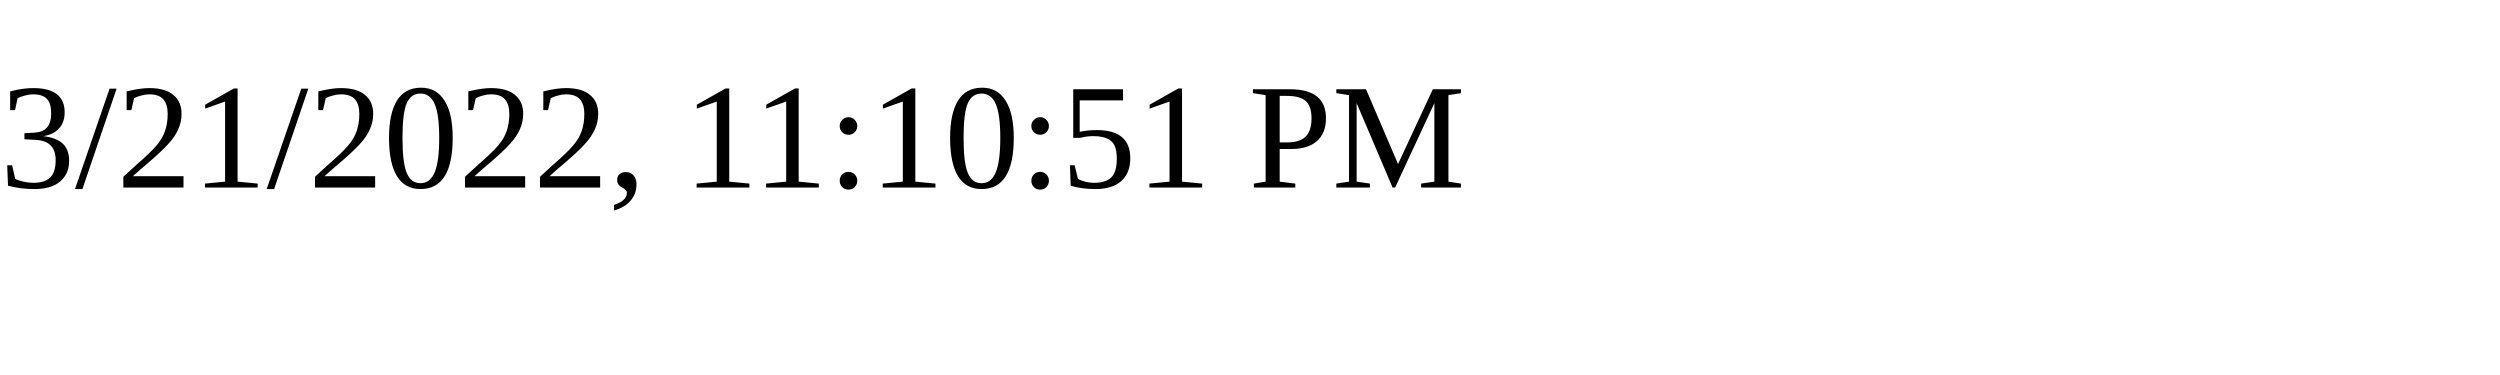
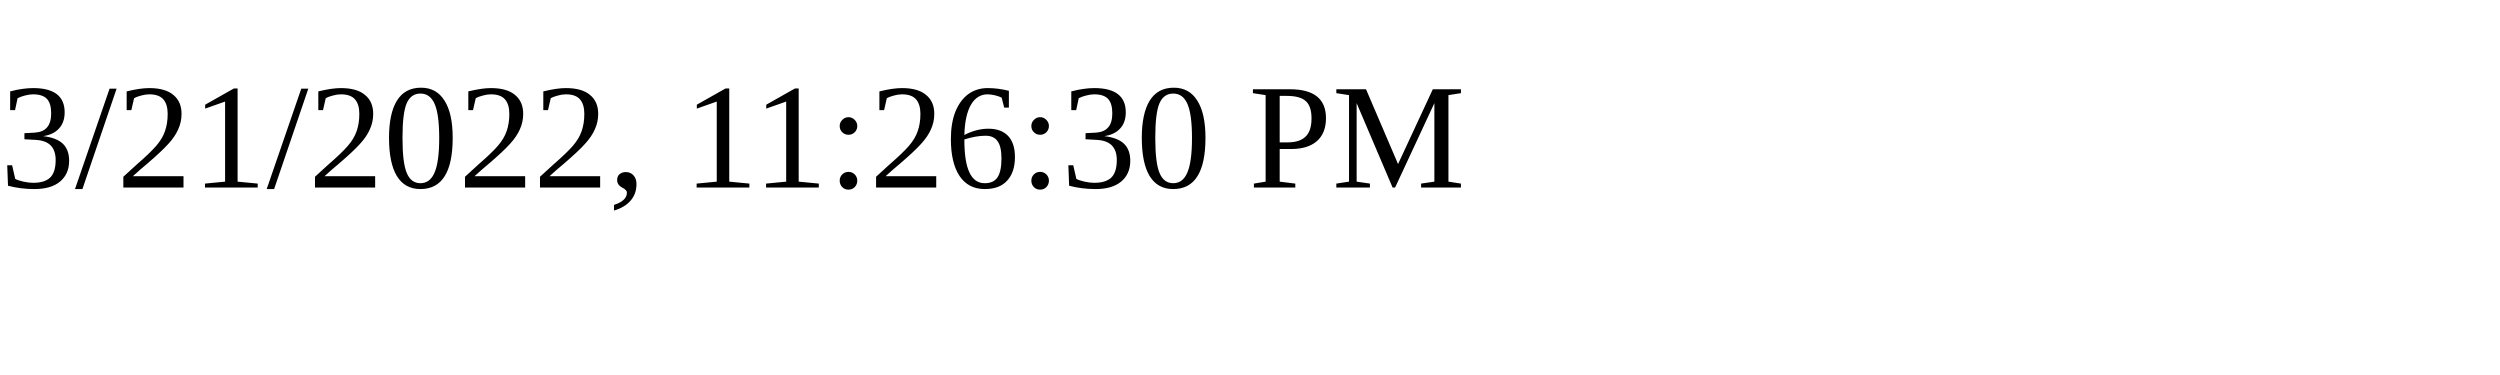
<svg xmlns="http://www.w3.org/2000/svg" height="30" width="200">
-   <text x="0" y="15">3/21/2022, 11:10:51 PM</text>
+   <text x="0" y="15">3/21/2022, 11:26:30 PM</text>
</svg>
